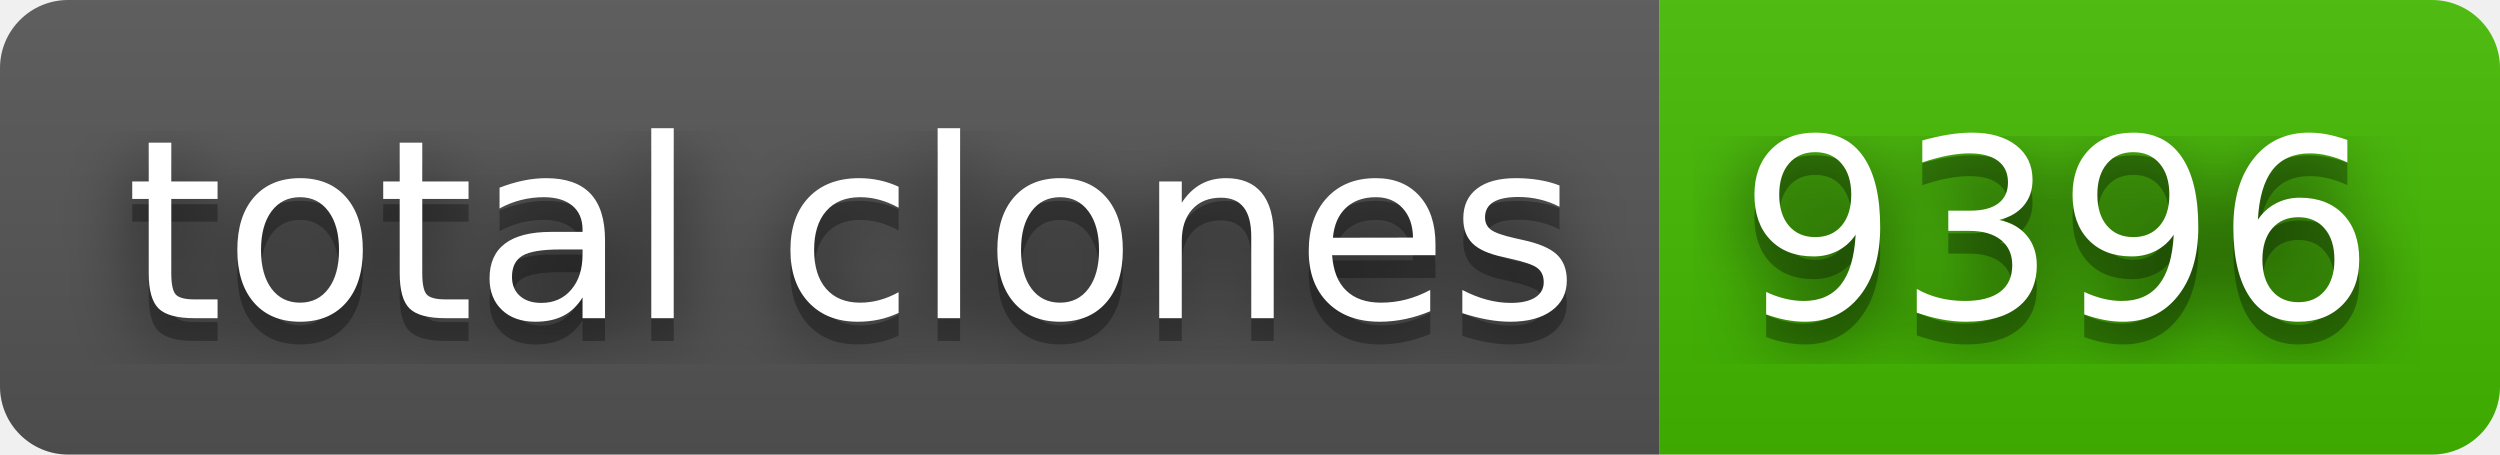
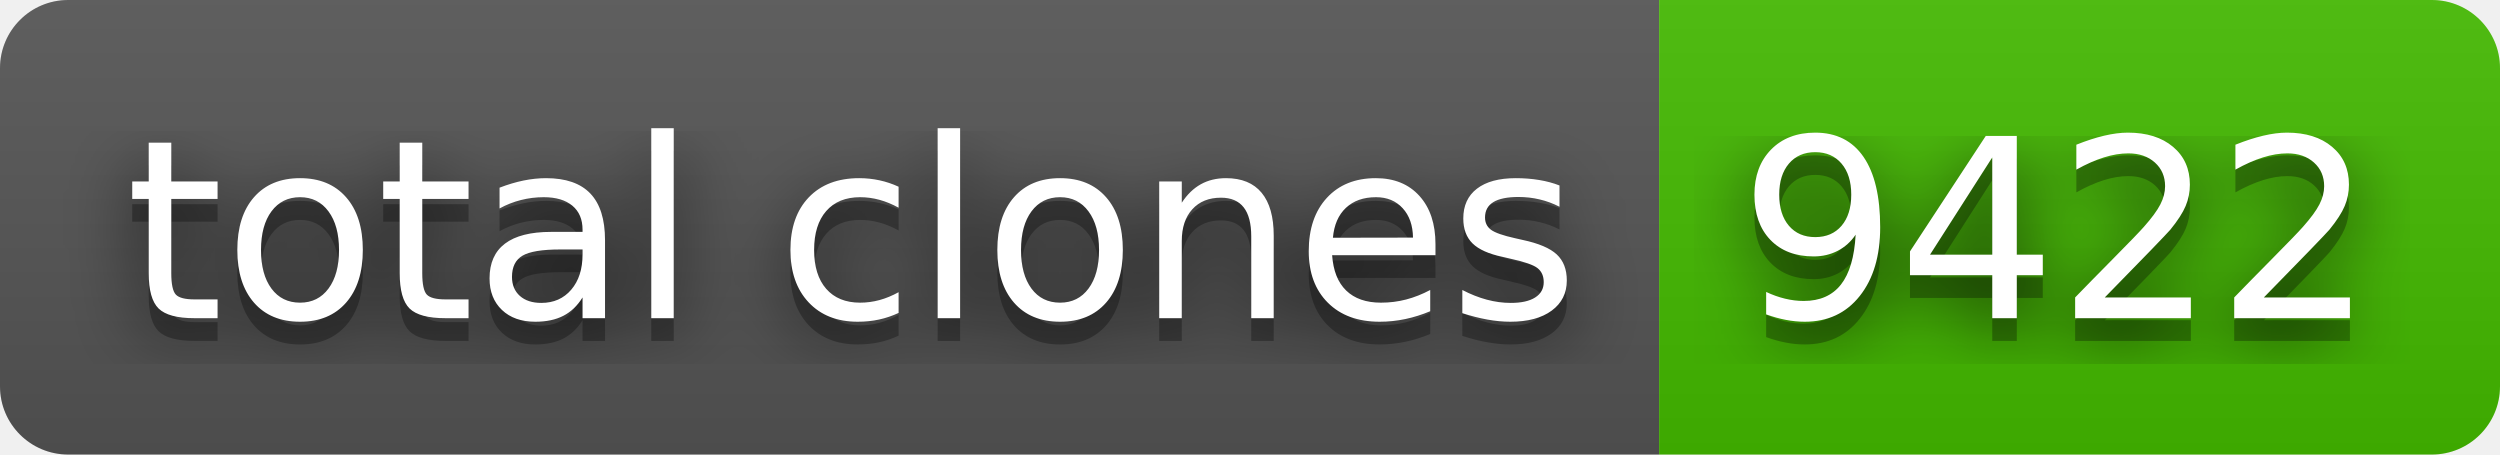
- <svg xmlns="http://www.w3.org/2000/svg" width="110" height="20" role="img" aria-label="total clones: 9396">
+ <svg xmlns="http://www.w3.org/2000/svg" width="110" height="20" role="img" aria-label="total clones: 9422">
  <filter id="blur">
    <feGaussianBlur stdDeviation="16" />
  </filter>
  <linearGradient id="s" x2="0" y2="100%">
    <stop offset="0" stop-color="#bbb" stop-opacity=".1" />
    <stop offset="1" stop-opacity=".1" />
  </linearGradient>
  <clipPath id="r">
    <rect width="110" height="20" rx="3" />
  </clipPath>
  <g clip-path="url(#r)">
    <rect width="73" height="20" fill="#555" />
    <rect x="73" width="37" height="20" fill="#4b0" />
    <rect width="110" height="20" fill="url(#s)" />
  </g>
  <g fill="#fff" text-anchor="middle" font-family="Verdana,Geneva,DejaVu Sans,sans-serif" text-rendering="geometricPrecision" font-size="110">
    <g transform="scale(.1)">
      <g aria-hidden="true" fill="#010101">
        <text x="375" y="150" fill-opacity=".8" filter="url(#blur)" textLength="630">total clones</text>
        <text x="375" y="150" fill-opacity=".3" textLength="630">total clones</text>
      </g>
      <text x="375" y="140" textLength="630">total clones</text>
    </g>
    <g transform="scale(.1)">
      <g aria-hidden="true" fill="#010101">
-         <text x="905" y="150" fill-opacity=".8" filter="url(#blur)" textLength="270">9396</text>
-         <text x="905" y="150" fill-opacity=".3" textLength="270">9396</text>
+         <text x="905" y="150" fill-opacity=".8" filter="url(#blur)" textLength="270">9422</text>
+         <text x="905" y="150" fill-opacity=".3" textLength="270">9422</text>
      </g>
-       <text x="905" y="140" textLength="270">9396</text>
+       <text x="905" y="140" textLength="270">9422</text>
    </g>
  </g>
</svg>
